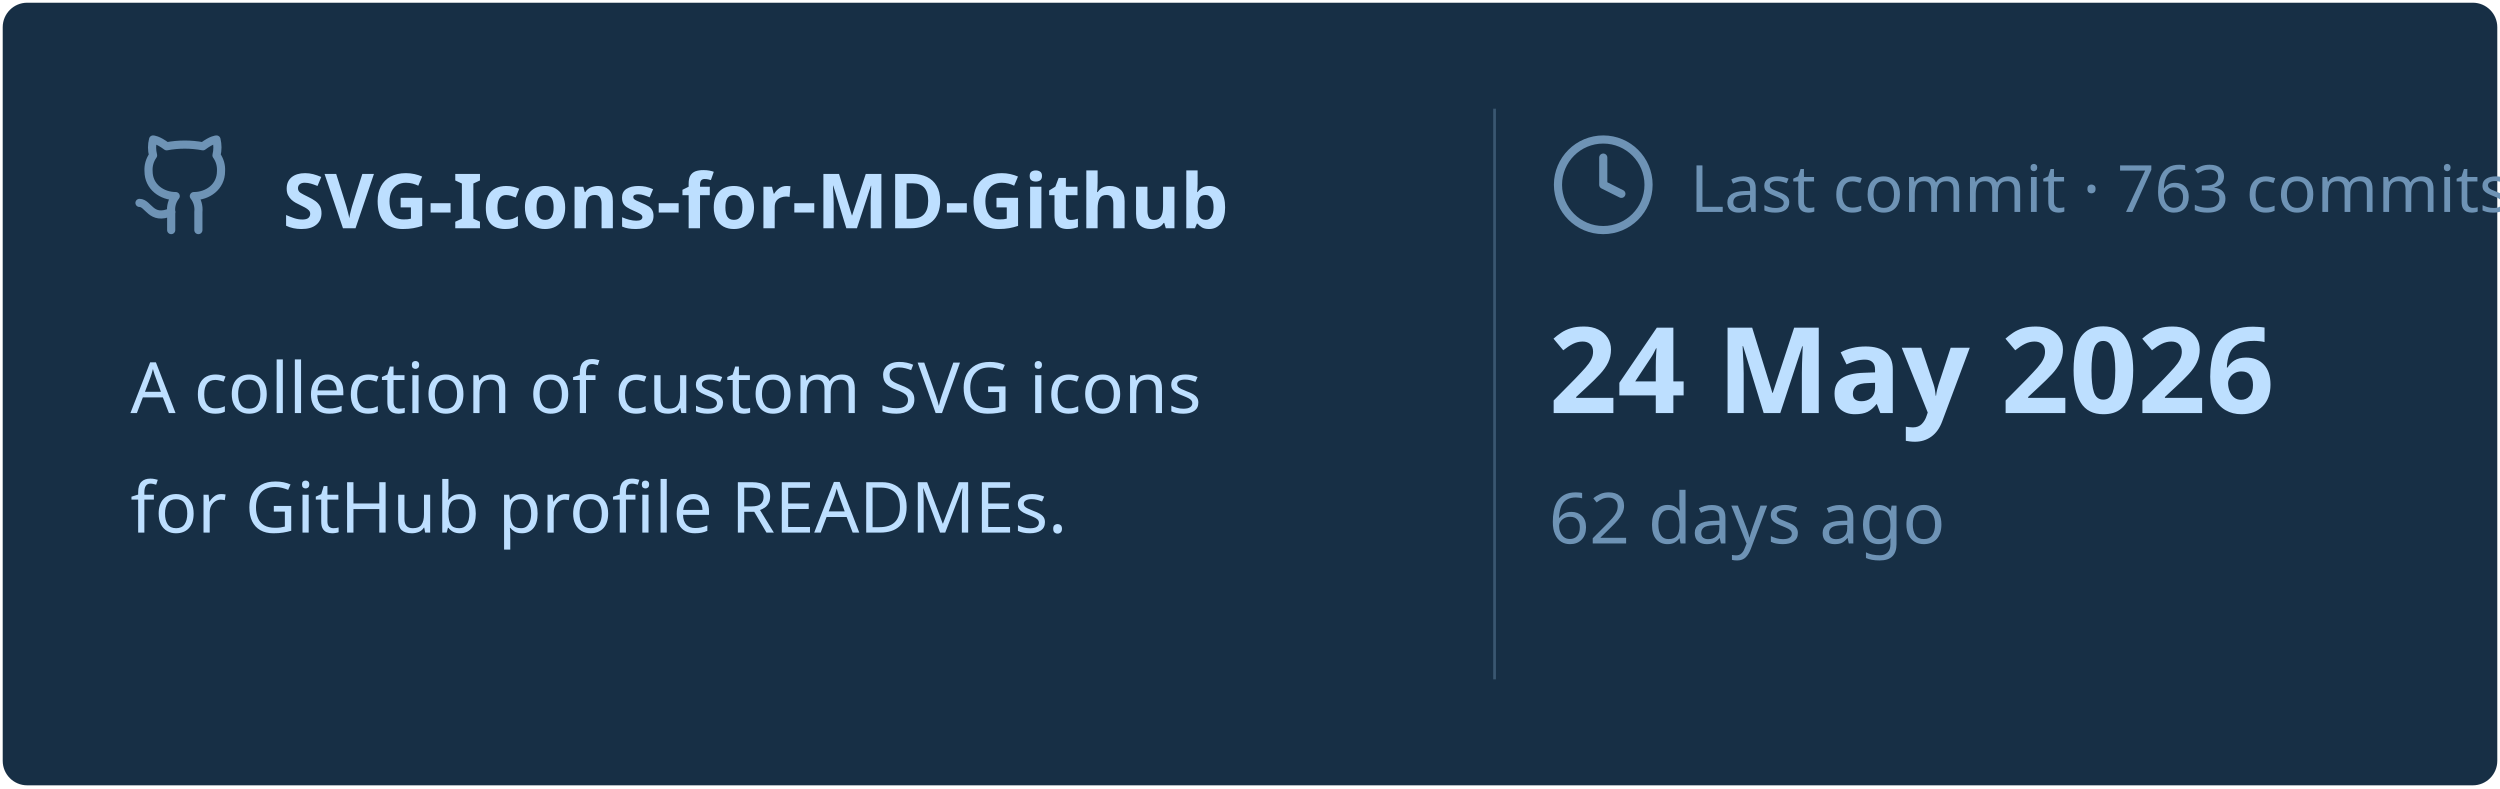
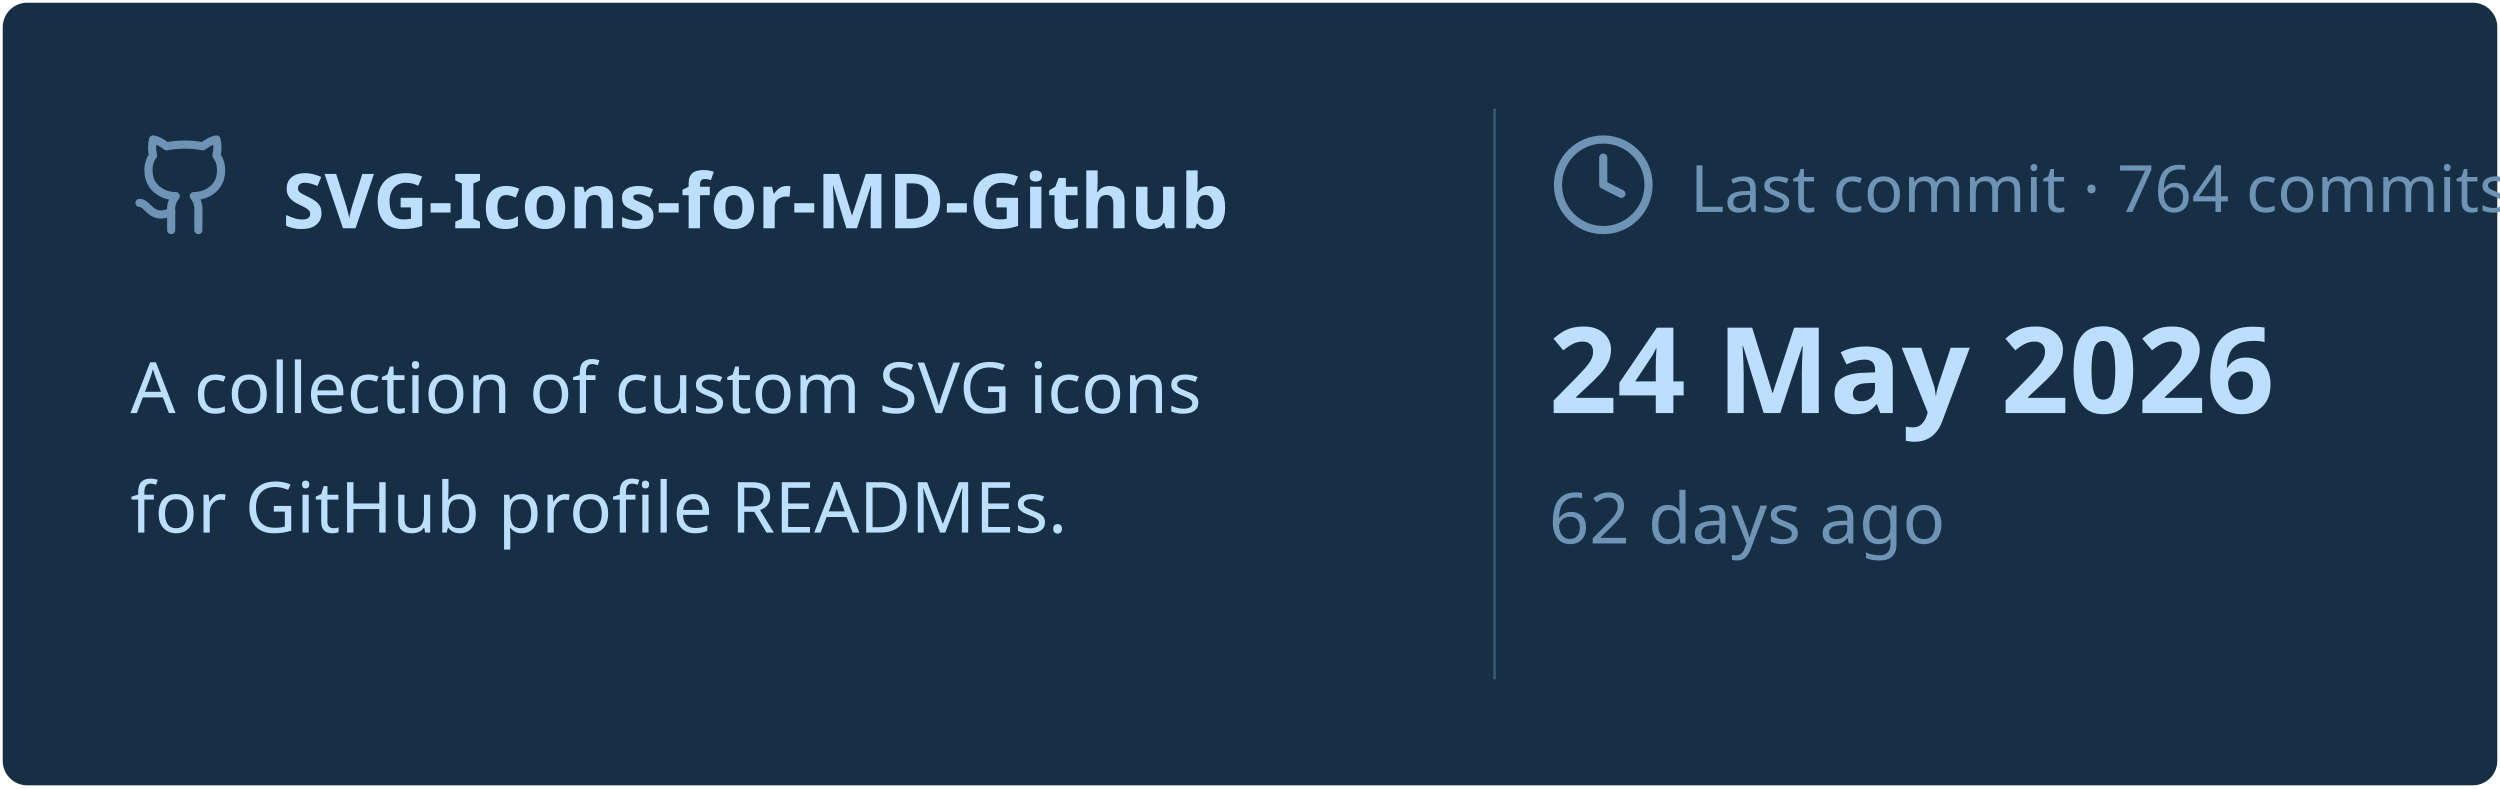
<svg xmlns="http://www.w3.org/2000/svg" viewBox="0 0 460 145" width="460px" height="145px">
  <rect stroke="#000000" stroke-opacity="0" fill="#172F45" rx="4.5" x="0.5" y="0.5" width="459" height="144" />
  <g transform="translate(24, 42)">
    <svg x="0" y="-18" width="20" height="20" viewBox="0 0 24 24" fill="none" stroke="#6E93B5" stroke-width="1.8" stroke-linecap="round" stroke-linejoin="round">
      <path d="M15 22v-4a4.8 4.8 0 0 0-1-3.5c3 0 6-2 6-5.5.08-1.25-.27-2.48-1-3.5.28-1.15.28-2.35 0-3.5 0 0-1 0-3 1.5-2.64-.5-5.36-.5-8 0C6 2 5 2 5 2c-.3 1.15-.3 2.35 0 3.5A5.403 5.403 0 0 0 4 9c0 3.5 3 5.5 6 5.5-.39.49-.68 1.05-.85 1.65-.17.6-.22 1.23-.15 1.85v4" />
      <path d="M9 18c-4.51 2-5-2-7-2" />
    </svg>
    <text x="28" y="0" font-family="&quot;Segoe UI&quot;, Ubuntu, sans-serif" font-size="14" font-weight="700" fill="#BDDFFF">SVG-Icons-for-MD-Github</text>
  </g>
  <text x="24" y="76" font-family="&quot;Segoe UI&quot;, Ubuntu, sans-serif" font-size="13" font-weight="400" fill="#BDDFFF">A collection of custom SVG icons</text>
  <text x="24" y="98" font-family="&quot;Segoe UI&quot;, Ubuntu, sans-serif" font-size="13" font-weight="400" fill="#BDDFFF">for GitHub profile READMEs.</text>
  <line x1="275" y1="20" x2="275" y2="125" stroke="#6E93B5" stroke-width="0.5" stroke-opacity="0.4" />
  <svg x="285" y="24" width="20" height="20" viewBox="0 0 24 24" fill="none" stroke="#6E93B5" stroke-width="1.8" stroke-linecap="round" stroke-linejoin="round">
    <circle cx="12" cy="12" r="10" />
    <polyline points="12 6 12 12 16 14" />
  </svg>
-   <text x="311" y="39" font-family="&quot;Segoe UI&quot;, Ubuntu, sans-serif" font-size="12" font-weight="400" fill="#6E93B5">Last commit · 763 commits</text>
+   <text x="311" y="39" font-family="&quot;Segoe UI&quot;, Ubuntu, sans-serif" font-size="12" font-weight="400" fill="#6E93B5">Last commit · 764 commits</text>
  <text x="285" y="76" font-family="&quot;Segoe UI&quot;, Ubuntu, sans-serif" font-size="22" font-weight="700" fill="#BDDFFF">24 May 2026</text>
  <text x="285" y="100" font-family="&quot;Segoe UI&quot;, Ubuntu, sans-serif" font-size="13" font-weight="400" fill="#6E93B5">62 days ago</text>
</svg>
